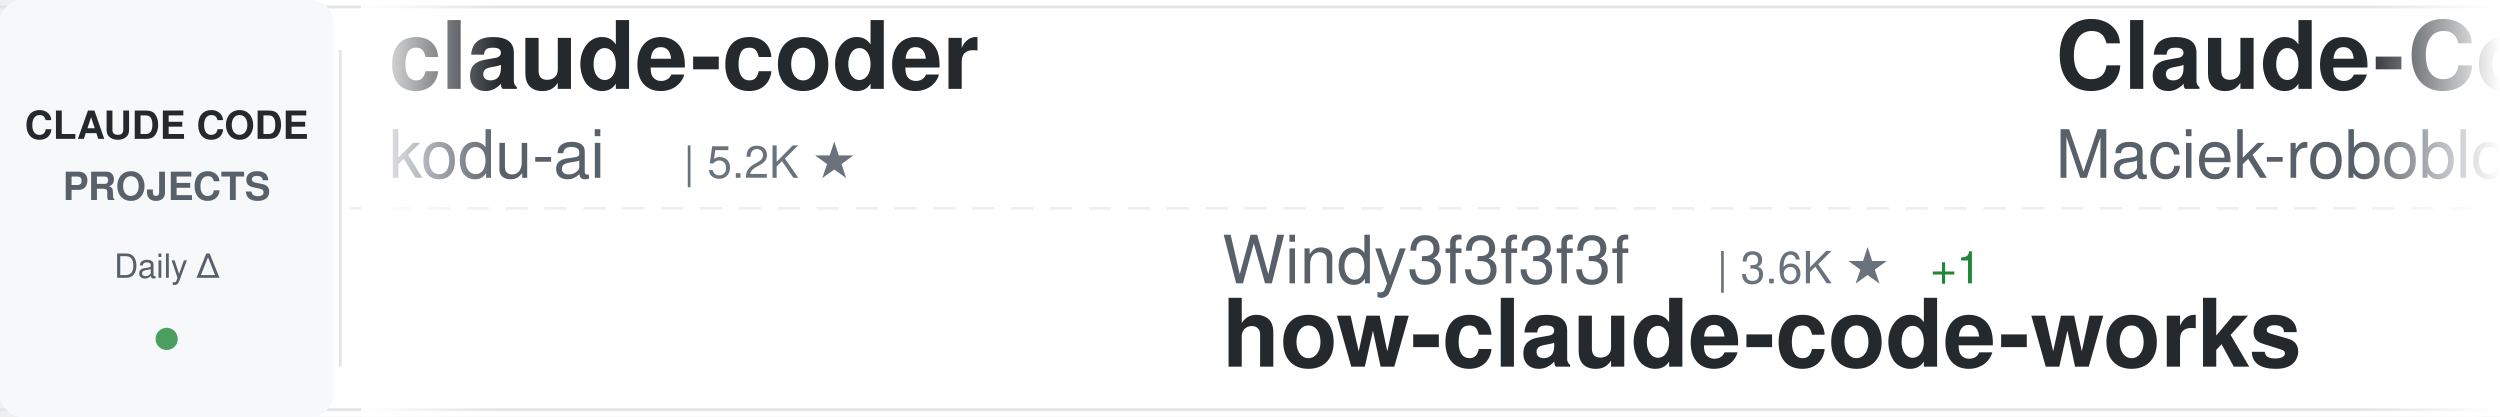
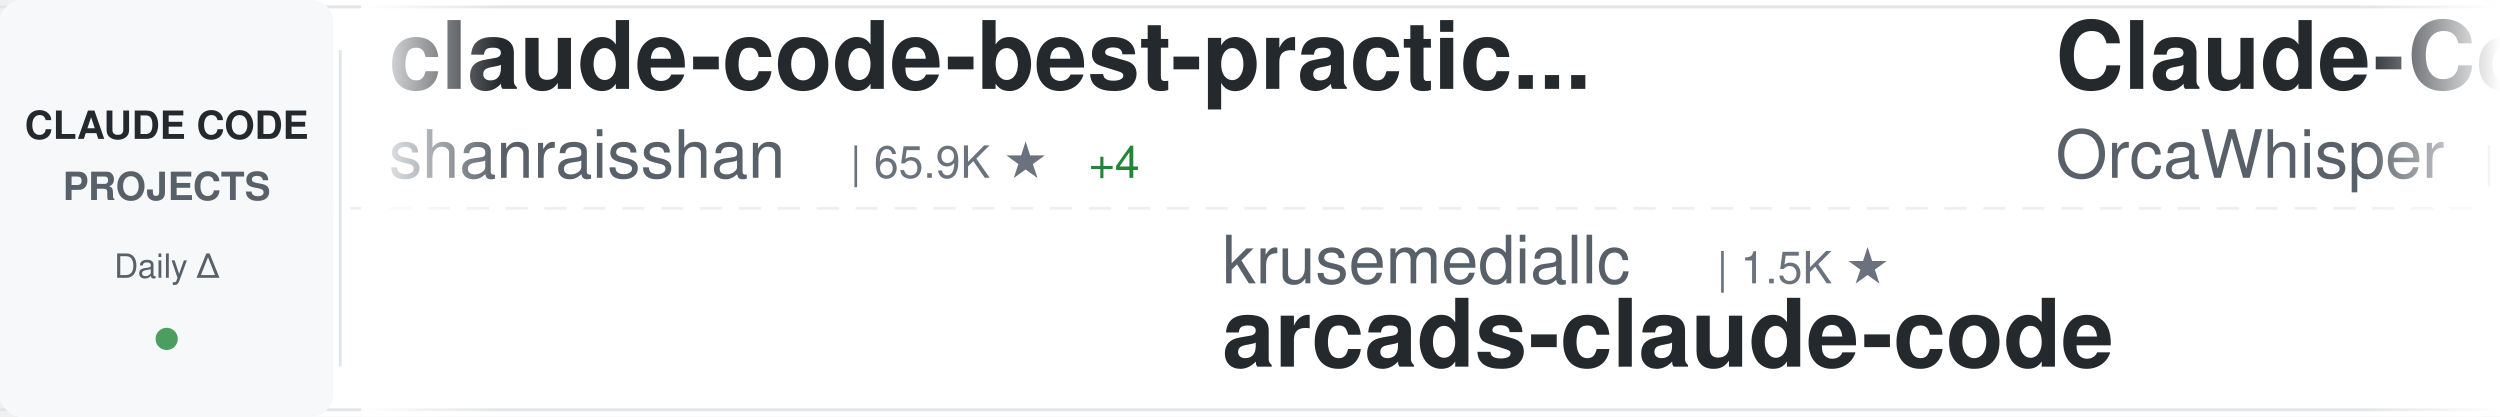
<svg xmlns="http://www.w3.org/2000/svg" width="900" height="150">
  <defs>
    <linearGradient id="awesomeLeftFade" x1="0%" y1="0%" x2="100%" y2="0%">
      <stop offset="0%" style="stop-color:#ffffff;stop-opacity:1" />
      <stop offset="100%" style="stop-color:#ffffff;stop-opacity:0" />
    </linearGradient>
    <linearGradient id="awesomeRightFade" x1="0%" y1="0%" x2="100%" y2="0%">
      <stop offset="0%" style="stop-color:#ffffff;stop-opacity:0" />
      <stop offset="100%" style="stop-color:#ffffff;stop-opacity:1" />
    </linearGradient>
  </defs>
  <rect width="900" height="150" fill="#ffffff" rx="8" />
  <rect x="0" y="2" width="900" height="1" fill="#e1e4e8" />
  <rect x="0" y="147" width="900" height="1" fill="#e1e4e8" />
  <line x1="0" y1="75" x2="900" y2="75" stroke="#e1e4e8" stroke-width="1" stroke-dasharray="8 6" opacity="0.6" />
  <rect x="0" y="0" width="120" height="150" fill="#f6f8fa" rx="8" />
  <text x="60" y="50" font-family="-apple-system, BlinkMacSystemFont, 'Segoe UI', Helvetica, Arial, sans-serif" font-size="14" font-weight="600" fill="#24292e" text-anchor="middle">CLAUDE CODE</text>
  <text x="60" y="72" font-family="-apple-system, BlinkMacSystemFont, 'Segoe UI', Helvetica, Arial, sans-serif" font-size="14" font-weight="600" fill="#586069" text-anchor="middle">PROJECTS</text>
  <text x="60" y="100" font-family="-apple-system, BlinkMacSystemFont, 'Segoe UI', Helvetica, Arial, sans-serif" font-size="12" font-weight="500" fill="#586069" text-anchor="middle">Daily Δ</text>
  <circle cx="60" cy="122" r="4" fill="#22863a" opacity="0.8" />
  <rect x="122" y="18" width="1" height="114" fill="#e1e4e8" />
  <clipPath id="awesomeTickerClip">
    <rect x="130" y="0" width="770" height="150" />
  </clipPath>
  <g clip-path="url(#awesomeTickerClip)">
    <g id="awesomeTickerItems">
      <animateTransform attributeName="transform" attributeType="XML" type="translate" from="0 0" to="-3000 0" dur="54s" repeatCount="indefinite" />
      <g transform="translate(0, 0)">
-         <text x="140" y="32" font-family="-apple-system, BlinkMacSystemFont, 'Segoe UI', Helvetica, Arial, sans-serif" font-size="34" font-weight="600" fill="#24292e">claude-coder</text>
-         <text x="140" y="64" font-family="-apple-system, BlinkMacSystemFont, 'Segoe UI', Helvetica, Arial, sans-serif" font-size="24" font-weight="400" fill="#586069">kodu-ai</text>
-         <text x="246" y="64" font-family="-apple-system, BlinkMacSystemFont, 'Segoe UI', Helvetica, Arial, sans-serif" font-size="16" font-weight="500" fill="#6a737d">| 5.2K ★</text>
+         <text x="140" y="32" font-family="-apple-system, BlinkMacSystemFont, 'Segoe UI', Helvetica, Arial, sans-serif" font-size="34" font-weight="600" fill="#24292e">claude-code-best-practic...</text>
+         <text x="140" y="64" font-family="-apple-system, BlinkMacSystemFont, 'Segoe UI', Helvetica, Arial, sans-serif" font-size="24" font-weight="400" fill="#586069">shanraisshan</text>
+         <text x="306" y="64" font-family="-apple-system, BlinkMacSystemFont, 'Segoe UI', Helvetica, Arial, sans-serif" font-size="16" font-weight="500" fill="#6a737d">| 65.9K ★</text>
+         <text x="392" y="64" font-family="-apple-system, BlinkMacSystemFont, 'Segoe UI', Helvetica, Arial, sans-serif" font-size="16" font-weight="500" fill="#22863a"> +4</text>
      </g>
      <g transform="translate(300, 0)">
-         <text x="140" y="102" font-family="-apple-system, BlinkMacSystemFont, 'Segoe UI', Helvetica, Arial, sans-serif" font-size="24" font-weight="400" fill="#586069">Windy3f3f3f3f</text>
-         <text x="318" y="102" font-family="-apple-system, BlinkMacSystemFont, 'Segoe UI', Helvetica, Arial, sans-serif" font-size="16" font-weight="500" fill="#6a737d">| 3.6K ★</text>
-         <text x="395" y="102" font-family="-apple-system, BlinkMacSystemFont, 'Segoe UI', Helvetica, Arial, sans-serif" font-size="16" font-weight="500" fill="#22863a"> +1</text>
-         <text x="140" y="132" font-family="-apple-system, BlinkMacSystemFont, 'Segoe UI', Helvetica, Arial, sans-serif" font-size="34" font-weight="600" fill="#24292e">how-claude-code-works</text>
+         <text x="140" y="102" font-family="-apple-system, BlinkMacSystemFont, 'Segoe UI', Helvetica, Arial, sans-serif" font-size="24" font-weight="400" fill="#586069">krusemediallc</text>
+         <text x="318" y="102" font-family="-apple-system, BlinkMacSystemFont, 'Segoe UI', Helvetica, Arial, sans-serif" font-size="16" font-weight="500" fill="#6a737d">| 1.5K ★</text>
+         <text x="140" y="132" font-family="-apple-system, BlinkMacSystemFont, 'Segoe UI', Helvetica, Arial, sans-serif" font-size="34" font-weight="600" fill="#24292e">arcads-claude-code</text>
      </g>
      <g transform="translate(600, 0)">
-         <text x="140" y="32" font-family="-apple-system, BlinkMacSystemFont, 'Segoe UI', Helvetica, Arial, sans-serif" font-size="34" font-weight="600" fill="#24292e">Claude-Code-Usage-Monito...</text>
-         <text x="140" y="64" font-family="-apple-system, BlinkMacSystemFont, 'Segoe UI', Helvetica, Arial, sans-serif" font-size="24" font-weight="400" fill="#586069">Maciek-roboblog</text>
-         <text x="342" y="64" font-family="-apple-system, BlinkMacSystemFont, 'Segoe UI', Helvetica, Arial, sans-serif" font-size="16" font-weight="500" fill="#6a737d">| 8.7K ★</text>
+         <text x="140" y="32" font-family="-apple-system, BlinkMacSystemFont, 'Segoe UI', Helvetica, Arial, sans-serif" font-size="34" font-weight="600" fill="#24292e">Claude-Code</text>
+         <text x="140" y="64" font-family="-apple-system, BlinkMacSystemFont, 'Segoe UI', Helvetica, Arial, sans-serif" font-size="24" font-weight="400" fill="#586069">OrcaWhisper</text>
+         <text x="294" y="64" font-family="-apple-system, BlinkMacSystemFont, 'Segoe UI', Helvetica, Arial, sans-serif" font-size="16" font-weight="500" fill="#6a737d">| 96 ★</text>
      </g>
      <g transform="translate(900, 0)">
-         <text x="140" y="102" font-family="-apple-system, BlinkMacSystemFont, 'Segoe UI', Helvetica, Arial, sans-serif" font-size="24" font-weight="400" fill="#586069">Onewon</text>
-         <text x="234" y="102" font-family="-apple-system, BlinkMacSystemFont, 'Segoe UI', Helvetica, Arial, sans-serif" font-size="16" font-weight="500" fill="#6a737d">| 181 ★</text>
-         <text x="140" y="132" font-family="-apple-system, BlinkMacSystemFont, 'Segoe UI', Helvetica, Arial, sans-serif" font-size="34" font-weight="600" fill="#24292e">claude-code</text>
+         <text x="140" y="102" font-family="-apple-system, BlinkMacSystemFont, 'Segoe UI', Helvetica, Arial, sans-serif" font-size="24" font-weight="400" fill="#586069">frankbria</text>
+         <text x="270" y="102" font-family="-apple-system, BlinkMacSystemFont, 'Segoe UI', Helvetica, Arial, sans-serif" font-size="16" font-weight="500" fill="#6a737d">| 9.6K ★</text>
+         <text x="347" y="102" font-family="-apple-system, BlinkMacSystemFont, 'Segoe UI', Helvetica, Arial, sans-serif" font-size="16" font-weight="500" fill="#22863a"> +4</text>
+         <text x="140" y="132" font-family="-apple-system, BlinkMacSystemFont, 'Segoe UI', Helvetica, Arial, sans-serif" font-size="34" font-weight="600" fill="#24292e">ralph-claude-code</text>
      </g>
      <g transform="translate(1200, 0)">
-         <text x="140" y="32" font-family="-apple-system, BlinkMacSystemFont, 'Segoe UI', Helvetica, Arial, sans-serif" font-size="34" font-weight="600" fill="#24292e">claude-code-engineering</text>
-         <text x="140" y="64" font-family="-apple-system, BlinkMacSystemFont, 'Segoe UI', Helvetica, Arial, sans-serif" font-size="24" font-weight="400" fill="#586069">huangjia2019</text>
-         <text x="306" y="64" font-family="-apple-system, BlinkMacSystemFont, 'Segoe UI', Helvetica, Arial, sans-serif" font-size="16" font-weight="500" fill="#6a737d">| 1.1K ★</text>
+         <text x="140" y="32" font-family="-apple-system, BlinkMacSystemFont, 'Segoe UI', Helvetica, Arial, sans-serif" font-size="34" font-weight="600" fill="#24292e">collection-claude-code-s...</text>
+         <text x="140" y="64" font-family="-apple-system, BlinkMacSystemFont, 'Segoe UI', Helvetica, Arial, sans-serif" font-size="24" font-weight="400" fill="#586069">chauncygu</text>
+         <text x="270" y="64" font-family="-apple-system, BlinkMacSystemFont, 'Segoe UI', Helvetica, Arial, sans-serif" font-size="16" font-weight="500" fill="#6a737d">| 2.8K ★</text>
      </g>
      <g transform="translate(1500, 0)">
-         <text x="140" y="102" font-family="-apple-system, BlinkMacSystemFont, 'Segoe UI', Helvetica, Arial, sans-serif" font-size="24" font-weight="400" fill="#586069">AICoderTudou</text>
-         <text x="306" y="102" font-family="-apple-system, BlinkMacSystemFont, 'Segoe UI', Helvetica, Arial, sans-serif" font-size="16" font-weight="500" fill="#6a737d">| 493 ★</text>
-         <text x="374" y="102" font-family="-apple-system, BlinkMacSystemFont, 'Segoe UI', Helvetica, Arial, sans-serif" font-size="16" font-weight="500" fill="#cb2431"> -1</text>
-         <text x="140" y="132" font-family="-apple-system, BlinkMacSystemFont, 'Segoe UI', Helvetica, Arial, sans-serif" font-size="34" font-weight="600" fill="#24292e">claude-code-tudou</text>
+         <text x="140" y="102" font-family="-apple-system, BlinkMacSystemFont, 'Segoe UI', Helvetica, Arial, sans-serif" font-size="24" font-weight="400" fill="#586069">JrCx7scC</text>
+         <text x="258" y="102" font-family="-apple-system, BlinkMacSystemFont, 'Segoe UI', Helvetica, Arial, sans-serif" font-size="16" font-weight="500" fill="#6a737d">| 376 ★</text>
+         <text x="140" y="132" font-family="-apple-system, BlinkMacSystemFont, 'Segoe UI', Helvetica, Arial, sans-serif" font-size="34" font-weight="600" fill="#24292e">claude-code-source</text>
      </g>
      <g transform="translate(1800, 0)">
-         <text x="140" y="32" font-family="-apple-system, BlinkMacSystemFont, 'Segoe UI', Helvetica, Arial, sans-serif" font-size="34" font-weight="600" fill="#24292e">claude-code-reverse</text>
-         <text x="140" y="64" font-family="-apple-system, BlinkMacSystemFont, 'Segoe UI', Helvetica, Arial, sans-serif" font-size="24" font-weight="400" fill="#586069">Yuyz0112</text>
-         <text x="258" y="64" font-family="-apple-system, BlinkMacSystemFont, 'Segoe UI', Helvetica, Arial, sans-serif" font-size="16" font-weight="500" fill="#6a737d">| 2.4K ★</text>
+         <text x="140" y="32" font-family="-apple-system, BlinkMacSystemFont, 'Segoe UI', Helvetica, Arial, sans-serif" font-size="34" font-weight="600" fill="#24292e">sc-claude-code-files</text>
+         <text x="140" y="64" font-family="-apple-system, BlinkMacSystemFont, 'Segoe UI', Helvetica, Arial, sans-serif" font-size="24" font-weight="400" fill="#586069">https-deeplearning-ai</text>
+         <text x="414" y="64" font-family="-apple-system, BlinkMacSystemFont, 'Segoe UI', Helvetica, Arial, sans-serif" font-size="16" font-weight="500" fill="#6a737d">| 549 ★</text>
      </g>
      <g transform="translate(2100, 0)">
-         <text x="140" y="102" font-family="-apple-system, BlinkMacSystemFont, 'Segoe UI', Helvetica, Arial, sans-serif" font-size="24" font-weight="400" fill="#586069">freestylefly</text>
-         <text x="306" y="102" font-family="-apple-system, BlinkMacSystemFont, 'Segoe UI', Helvetica, Arial, sans-serif" font-size="16" font-weight="500" fill="#6a737d">| 131 ★</text>
-         <text x="140" y="132" font-family="-apple-system, BlinkMacSystemFont, 'Segoe UI', Helvetica, Arial, sans-serif" font-size="34" font-weight="600" fill="#24292e">claude-code</text>
+         <text x="140" y="102" font-family="-apple-system, BlinkMacSystemFont, 'Segoe UI', Helvetica, Arial, sans-serif" font-size="24" font-weight="400" fill="#586069">fazxes</text>
+         <text x="234" y="102" font-family="-apple-system, BlinkMacSystemFont, 'Segoe UI', Helvetica, Arial, sans-serif" font-size="16" font-weight="500" fill="#6a737d">| 240 ★</text>
+         <text x="140" y="132" font-family="-apple-system, BlinkMacSystemFont, 'Segoe UI', Helvetica, Arial, sans-serif" font-size="34" font-weight="600" fill="#24292e">Claude-code</text>
      </g>
      <g transform="translate(2400, 0)">
-         <text x="140" y="32" font-family="-apple-system, BlinkMacSystemFont, 'Segoe UI', Helvetica, Arial, sans-serif" font-size="34" font-weight="600" fill="#24292e">claude-code</text>
-         <text x="140" y="64" font-family="-apple-system, BlinkMacSystemFont, 'Segoe UI', Helvetica, Arial, sans-serif" font-size="24" font-weight="400" fill="#586069">jarmuine</text>
-         <text x="258" y="64" font-family="-apple-system, BlinkMacSystemFont, 'Segoe UI', Helvetica, Arial, sans-serif" font-size="16" font-weight="500" fill="#6a737d">| 2.3K ★</text>
-         <text x="335" y="64" font-family="-apple-system, BlinkMacSystemFont, 'Segoe UI', Helvetica, Arial, sans-serif" font-size="16" font-weight="500" fill="#22863a"> +1</text>
+         <text x="140" y="32" font-family="-apple-system, BlinkMacSystemFont, 'Segoe UI', Helvetica, Arial, sans-serif" font-size="34" font-weight="600" fill="#24292e">awesome-claude-code-plug...</text>
+         <text x="140" y="64" font-family="-apple-system, BlinkMacSystemFont, 'Segoe UI', Helvetica, Arial, sans-serif" font-size="24" font-weight="400" fill="#586069">ccplugins</text>
+         <text x="270" y="64" font-family="-apple-system, BlinkMacSystemFont, 'Segoe UI', Helvetica, Arial, sans-serif" font-size="16" font-weight="500" fill="#6a737d">| 939 ★</text>
+         <text x="338" y="64" font-family="-apple-system, BlinkMacSystemFont, 'Segoe UI', Helvetica, Arial, sans-serif" font-size="16" font-weight="500" fill="#22863a"> +1</text>
      </g>
      <g transform="translate(2700, 0)">
        <text x="140" y="102" font-family="-apple-system, BlinkMacSystemFont, 'Segoe UI', Helvetica, Arial, sans-serif" font-size="24" font-weight="400" fill="#586069">anthropics</text>
-         <text x="282" y="102" font-family="-apple-system, BlinkMacSystemFont, 'Segoe UI', Helvetica, Arial, sans-serif" font-size="16" font-weight="500" fill="#6a737d">| 984 ★</text>
-         <text x="350" y="102" font-family="-apple-system, BlinkMacSystemFont, 'Segoe UI', Helvetica, Arial, sans-serif" font-size="16" font-weight="500" fill="#22863a"> +1</text>
-         <text x="140" y="132" font-family="-apple-system, BlinkMacSystemFont, 'Segoe UI', Helvetica, Arial, sans-serif" font-size="34" font-weight="600" fill="#24292e">claude-code-base-action</text>
+         <text x="282" y="102" font-family="-apple-system, BlinkMacSystemFont, 'Segoe UI', Helvetica, Arial, sans-serif" font-size="16" font-weight="500" fill="#6a737d">| 176.5K ★</text>
+         <text x="377" y="102" font-family="-apple-system, BlinkMacSystemFont, 'Segoe UI', Helvetica, Arial, sans-serif" font-size="16" font-weight="500" fill="#22863a"> +25</text>
+         <text x="140" y="132" font-family="-apple-system, BlinkMacSystemFont, 'Segoe UI', Helvetica, Arial, sans-serif" font-size="34" font-weight="600" fill="#24292e">skills</text>
      </g>
      <g transform="translate(3000, 0)">
-         <text x="140" y="32" font-family="-apple-system, BlinkMacSystemFont, 'Segoe UI', Helvetica, Arial, sans-serif" font-size="34" font-weight="600" fill="#24292e">claude-coder</text>
-         <text x="140" y="64" font-family="-apple-system, BlinkMacSystemFont, 'Segoe UI', Helvetica, Arial, sans-serif" font-size="24" font-weight="400" fill="#586069">kodu-ai</text>
-         <text x="246" y="64" font-family="-apple-system, BlinkMacSystemFont, 'Segoe UI', Helvetica, Arial, sans-serif" font-size="16" font-weight="500" fill="#6a737d">| 5.2K ★</text>
+         <text x="140" y="32" font-family="-apple-system, BlinkMacSystemFont, 'Segoe UI', Helvetica, Arial, sans-serif" font-size="34" font-weight="600" fill="#24292e">claude-code-best-practic...</text>
+         <text x="140" y="64" font-family="-apple-system, BlinkMacSystemFont, 'Segoe UI', Helvetica, Arial, sans-serif" font-size="24" font-weight="400" fill="#586069">shanraisshan</text>
+         <text x="306" y="64" font-family="-apple-system, BlinkMacSystemFont, 'Segoe UI', Helvetica, Arial, sans-serif" font-size="16" font-weight="500" fill="#6a737d">| 65.9K ★</text>
+         <text x="392" y="64" font-family="-apple-system, BlinkMacSystemFont, 'Segoe UI', Helvetica, Arial, sans-serif" font-size="16" font-weight="500" fill="#22863a"> +4</text>
      </g>
      <g transform="translate(3300, 0)">
-         <text x="140" y="102" font-family="-apple-system, BlinkMacSystemFont, 'Segoe UI', Helvetica, Arial, sans-serif" font-size="24" font-weight="400" fill="#586069">Windy3f3f3f3f</text>
-         <text x="318" y="102" font-family="-apple-system, BlinkMacSystemFont, 'Segoe UI', Helvetica, Arial, sans-serif" font-size="16" font-weight="500" fill="#6a737d">| 3.6K ★</text>
-         <text x="395" y="102" font-family="-apple-system, BlinkMacSystemFont, 'Segoe UI', Helvetica, Arial, sans-serif" font-size="16" font-weight="500" fill="#22863a"> +1</text>
-         <text x="140" y="132" font-family="-apple-system, BlinkMacSystemFont, 'Segoe UI', Helvetica, Arial, sans-serif" font-size="34" font-weight="600" fill="#24292e">how-claude-code-works</text>
+         <text x="140" y="102" font-family="-apple-system, BlinkMacSystemFont, 'Segoe UI', Helvetica, Arial, sans-serif" font-size="24" font-weight="400" fill="#586069">krusemediallc</text>
+         <text x="318" y="102" font-family="-apple-system, BlinkMacSystemFont, 'Segoe UI', Helvetica, Arial, sans-serif" font-size="16" font-weight="500" fill="#6a737d">| 1.5K ★</text>
+         <text x="140" y="132" font-family="-apple-system, BlinkMacSystemFont, 'Segoe UI', Helvetica, Arial, sans-serif" font-size="34" font-weight="600" fill="#24292e">arcads-claude-code</text>
      </g>
      <g transform="translate(3600, 0)">
-         <text x="140" y="32" font-family="-apple-system, BlinkMacSystemFont, 'Segoe UI', Helvetica, Arial, sans-serif" font-size="34" font-weight="600" fill="#24292e">Claude-Code-Usage-Monito...</text>
-         <text x="140" y="64" font-family="-apple-system, BlinkMacSystemFont, 'Segoe UI', Helvetica, Arial, sans-serif" font-size="24" font-weight="400" fill="#586069">Maciek-roboblog</text>
-         <text x="342" y="64" font-family="-apple-system, BlinkMacSystemFont, 'Segoe UI', Helvetica, Arial, sans-serif" font-size="16" font-weight="500" fill="#6a737d">| 8.7K ★</text>
+         <text x="140" y="32" font-family="-apple-system, BlinkMacSystemFont, 'Segoe UI', Helvetica, Arial, sans-serif" font-size="34" font-weight="600" fill="#24292e">Claude-Code</text>
+         <text x="140" y="64" font-family="-apple-system, BlinkMacSystemFont, 'Segoe UI', Helvetica, Arial, sans-serif" font-size="24" font-weight="400" fill="#586069">OrcaWhisper</text>
+         <text x="294" y="64" font-family="-apple-system, BlinkMacSystemFont, 'Segoe UI', Helvetica, Arial, sans-serif" font-size="16" font-weight="500" fill="#6a737d">| 96 ★</text>
      </g>
      <g transform="translate(3900, 0)">
-         <text x="140" y="102" font-family="-apple-system, BlinkMacSystemFont, 'Segoe UI', Helvetica, Arial, sans-serif" font-size="24" font-weight="400" fill="#586069">Onewon</text>
-         <text x="234" y="102" font-family="-apple-system, BlinkMacSystemFont, 'Segoe UI', Helvetica, Arial, sans-serif" font-size="16" font-weight="500" fill="#6a737d">| 181 ★</text>
-         <text x="140" y="132" font-family="-apple-system, BlinkMacSystemFont, 'Segoe UI', Helvetica, Arial, sans-serif" font-size="34" font-weight="600" fill="#24292e">claude-code</text>
+         <text x="140" y="102" font-family="-apple-system, BlinkMacSystemFont, 'Segoe UI', Helvetica, Arial, sans-serif" font-size="24" font-weight="400" fill="#586069">frankbria</text>
+         <text x="270" y="102" font-family="-apple-system, BlinkMacSystemFont, 'Segoe UI', Helvetica, Arial, sans-serif" font-size="16" font-weight="500" fill="#6a737d">| 9.6K ★</text>
+         <text x="347" y="102" font-family="-apple-system, BlinkMacSystemFont, 'Segoe UI', Helvetica, Arial, sans-serif" font-size="16" font-weight="500" fill="#22863a"> +4</text>
+         <text x="140" y="132" font-family="-apple-system, BlinkMacSystemFont, 'Segoe UI', Helvetica, Arial, sans-serif" font-size="34" font-weight="600" fill="#24292e">ralph-claude-code</text>
      </g>
    </g>
  </g>
  <rect x="130" y="0" width="50" height="150" fill="url(#awesomeLeftFade)" />
  <rect x="850" y="0" width="50" height="150" fill="url(#awesomeRightFade)" />
</svg>
